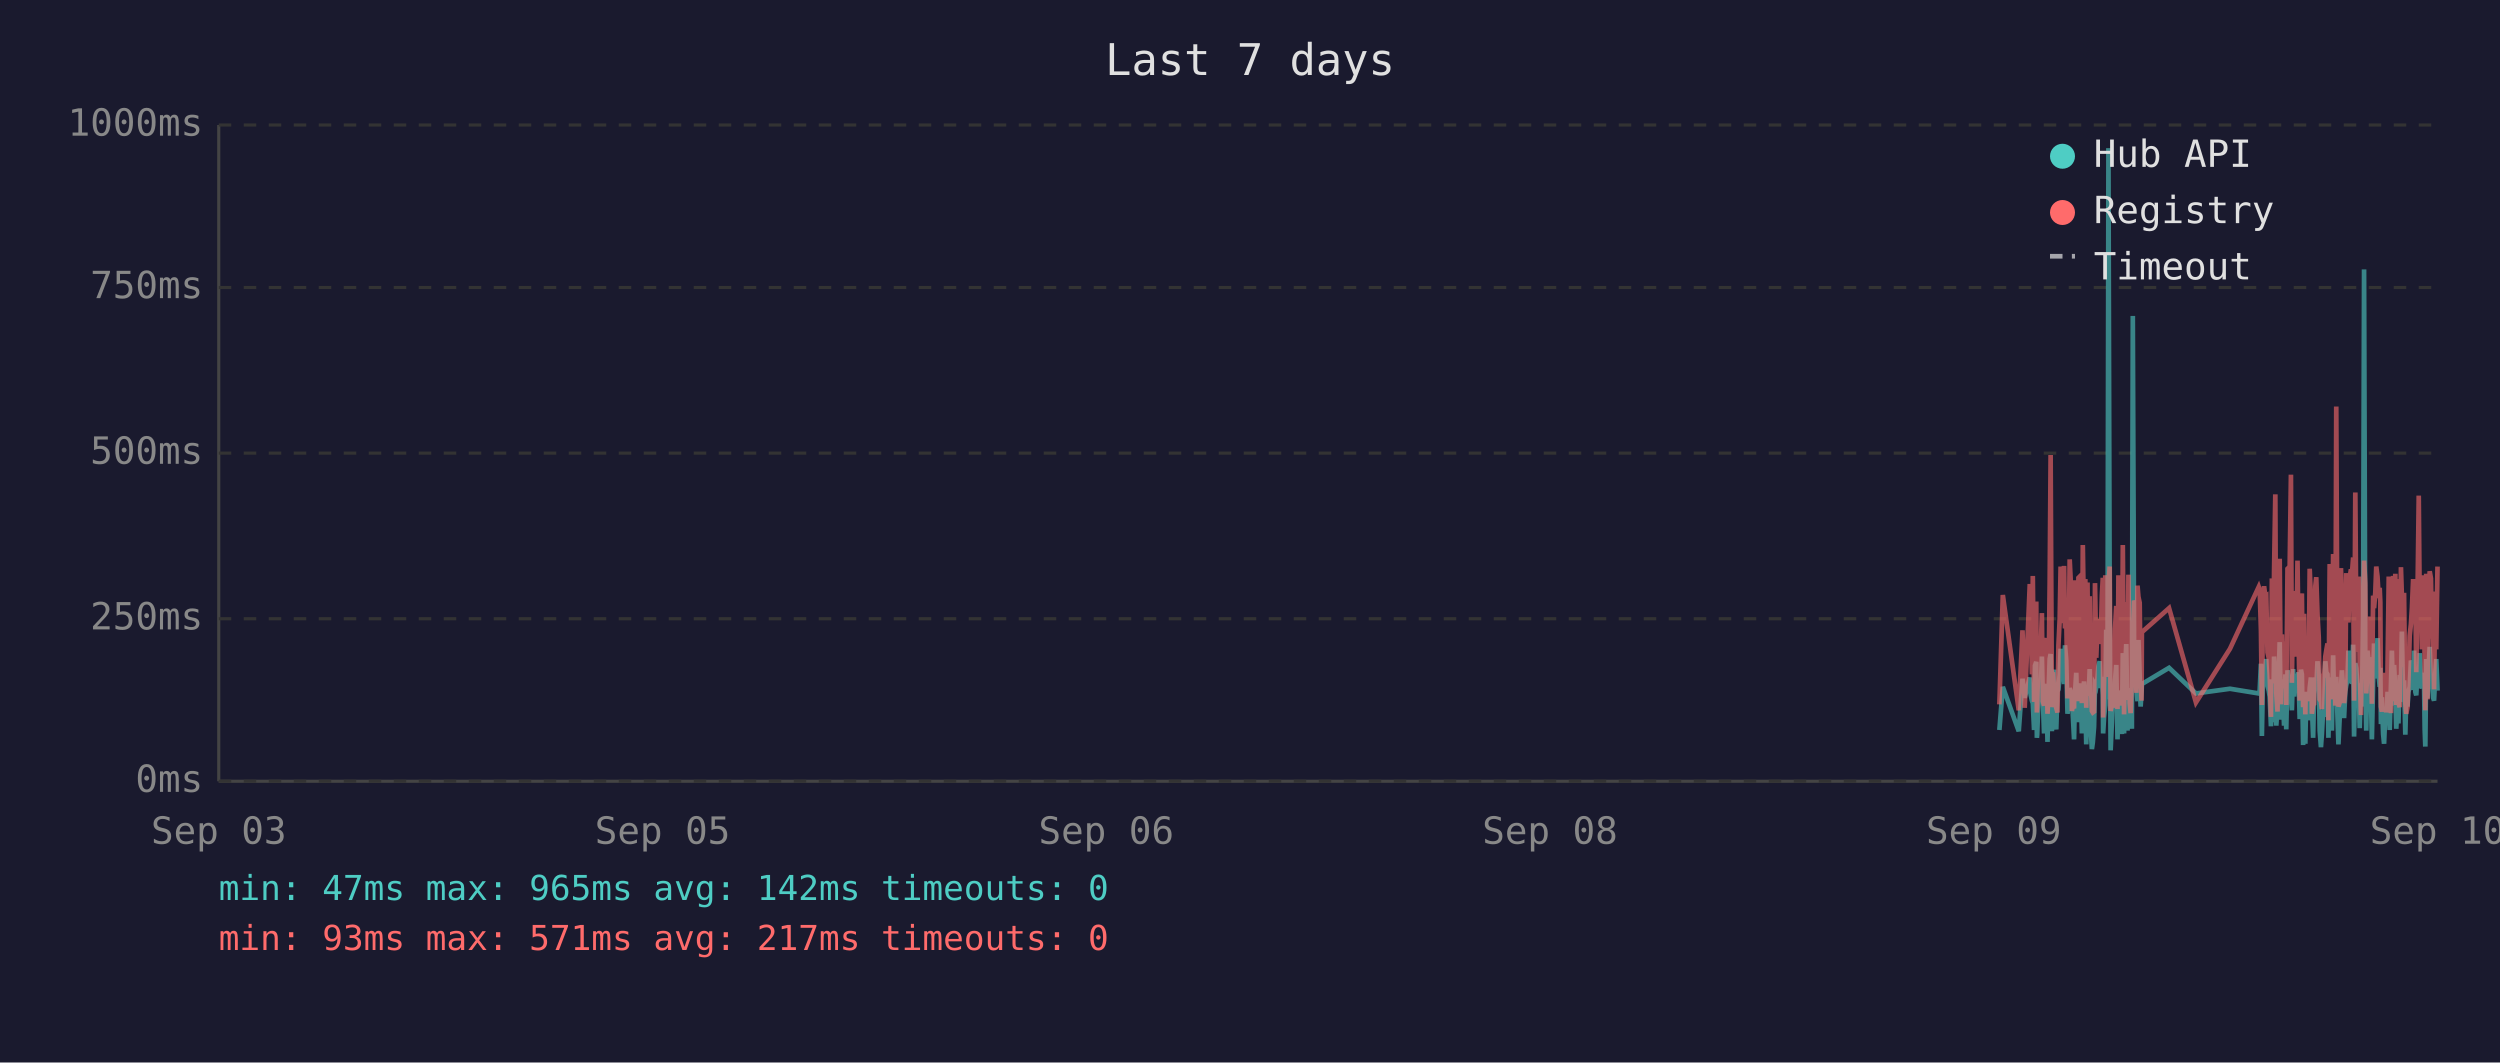
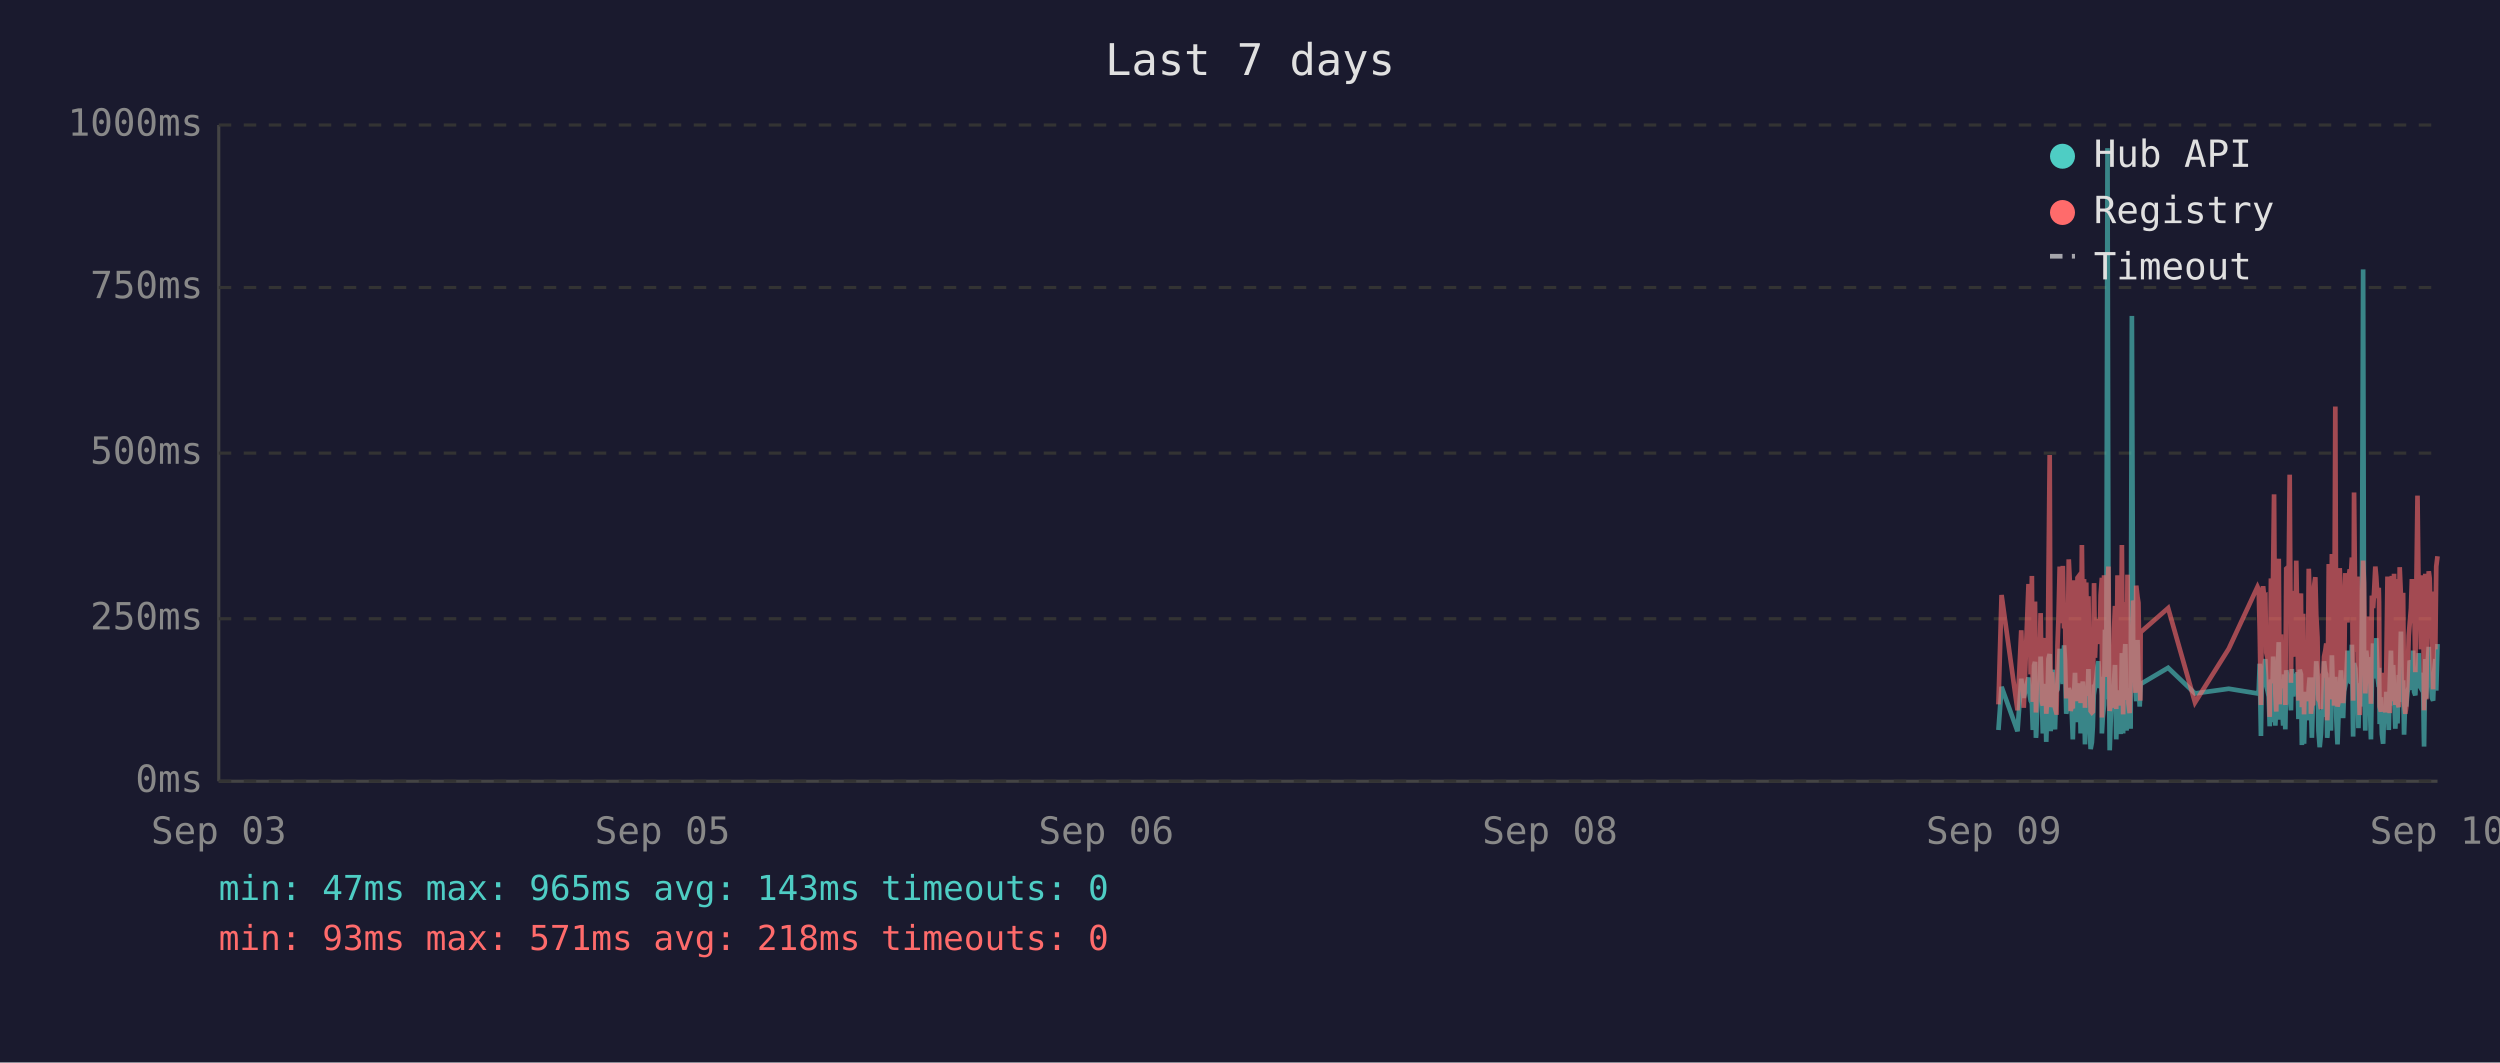
<svg xmlns="http://www.w3.org/2000/svg" viewBox="0 0 800 340" font-family="monospace" font-size="12">
  <rect width="800" height="340" fill="#1a1a2e" />
  <text x="400" y="24" fill="#e0e0e0" font-size="14" text-anchor="middle">Last 7 days</text>
  <line x1="70" y1="40" x2="70" y2="250" stroke="#444" stroke-width="1" />
  <line x1="70" y1="250" x2="780" y2="250" stroke="#444" stroke-width="1" />
  <line x1="70" y1="250" x2="780" y2="250" stroke="#333" stroke-width="1" stroke-dasharray="4" />
  <text x="65" y="250" fill="#888" text-anchor="end" dominant-baseline="middle">0ms</text>
  <line x1="70" y1="198" x2="780" y2="198" stroke="#333" stroke-width="1" stroke-dasharray="4" />
  <text x="65" y="198" fill="#888" text-anchor="end" dominant-baseline="middle">250ms</text>
  <line x1="70" y1="145" x2="780" y2="145" stroke="#333" stroke-width="1" stroke-dasharray="4" />
  <text x="65" y="145" fill="#888" text-anchor="end" dominant-baseline="middle">500ms</text>
  <line x1="70" y1="92" x2="780" y2="92" stroke="#333" stroke-width="1" stroke-dasharray="4" />
  <text x="65" y="92" fill="#888" text-anchor="end" dominant-baseline="middle">750ms</text>
  <line x1="70" y1="40" x2="780" y2="40" stroke="#333" stroke-width="1" stroke-dasharray="4" />
  <text x="65" y="40" fill="#888" text-anchor="end" dominant-baseline="middle">1000ms</text>
  <text x="70" y="270" fill="#888" text-anchor="middle">Sep 03</text>
  <text x="212" y="270" fill="#888" text-anchor="middle">Sep 05</text>
  <text x="354" y="270" fill="#888" text-anchor="middle">Sep 06</text>
  <text x="496" y="270" fill="#888" text-anchor="middle">Sep 08</text>
  <text x="638" y="270" fill="#888" text-anchor="middle">Sep 09</text>
  <text x="780" y="270" fill="#888" text-anchor="middle">Sep 10</text>
-   <polyline points="639.8,233.6 640.9,219.8 646.0,234.0 647.2,217.2 647.9,223.3 649.5,216.8 649.8,222.3 650.2,224.2 650.5,225.0 650.9,233.6 651.2,213.0 651.6,211.8 651.8,236.1 651.9,235.1 652.3,223.8 652.7,221.2 653.0,222.3 653.4,210.1 653.7,223.3 654.1,234.7 654.4,220.6 654.8,218.9 655.2,237.4 655.5,223.1 655.9,210.9 656.2,209.3 656.6,234.0 656.9,217.0 657.3,214.3 657.6,230.9 658.0,233.4 658.4,220.6 658.4,221.2 658.7,220.6 659.1,215.8 659.4,207.6 659.8,216.6 660.1,213.9 660.5,218.9 660.8,206.5 661.2,211.4 661.6,228.4 661.9,226.1 662.3,220.2 662.6,221.2 663.0,221.9 663.3,228.8 663.7,236.6 664.0,221.9 664.4,215.3 664.8,231.1 665.1,221.9 665.5,221.2 665.8,218.7 666.2,234.7 666.5,221.2 666.9,218.1 667.3,223.1 667.6,238.2 668.0,220.8 668.3,224.8 668.7,214.1 669.0,232.6 669.4,239.7 669.7,237.6 670.1,232.6 670.4,219.1 670.8,219.8 671.2,217.2 671.5,213.2 671.9,211.6 672.2,220.2 672.6,216.6 672.9,222.5 673.0,234.7 673.3,229.4 673.7,225.6 674.0,201.5 674.4,223.8 674.7,47.4 675.1,196.0 675.4,240.1 675.8,231.1 676.1,221.0 676.5,225.0 676.8,217.9 677.2,212.8 677.6,236.6 677.9,222.7 678.3,222.9 678.6,221.0 679.0,234.9 679.3,209.0 679.7,234.7 680.1,213.5 680.4,206.1 680.8,233.8 681.1,220.2 681.5,230.7 681.8,223.8 682.2,233.2 682.5,101.1 682.9,207.2 683.3,217.9 683.6,218.9 684.0,224.4 684.3,204.8 684.7,216.6 685.0,226.1 685.3,221.2 685.4,218.9 694.1,213.7 702.7,221.9 713.6,220.4 722.8,221.9 723.1,221.0 723.5,212.4 723.8,235.5 724.2,214.1 724.5,215.3 724.9,214.3 725.2,210.9 725.6,219.5 726.0,221.0 726.3,222.9 726.7,232.4 727.0,217.4 727.4,231.1 727.7,210.1 728.1,216.0 728.4,232.2 728.8,226.1 729.2,216.2 729.5,205.5 729.9,230.3 730.2,217.4 730.6,224.4 730.9,232.2 731.3,215.8 731.6,233.4 732.0,214.5 732.7,219.3 733.1,221.9 733.4,227.3 733.8,214.1 734.1,222.9 734.5,215.6 734.8,218.3 735.2,220.0 735.5,215.1 735.9,230.1 736.3,214.3 736.6,215.8 737.0,238.4 737.3,223.8 737.7,238.0 738.0,222.1 738.4,222.1 738.7,230.5 739.1,220.2 739.5,216.8 739.8,225.6 740.2,236.1 740.5,221.9 740.9,216.8 741.2,220.6 741.6,211.6 742.0,216.6 742.3,233.8 742.7,239.1 743.0,234.9 743.4,227.3 743.7,229.4 744.1,211.6 744.4,215.1 744.8,215.8 745.1,236.1 745.1,235.3 745.5,221.7 745.9,216.8 746.2,233.8 746.6,209.7 746.9,223.8 747.3,222.7 747.6,216.6 748.0,229.4 748.3,238.2 748.7,229.6 749.1,220.4 749.4,214.5 749.8,220.4 750.1,229.8 750.5,221.2 750.8,219.3 751.2,217.4 751.5,208.2 751.9,218.5 752.3,208.2 752.6,218.9 753.0,206.3 753.3,235.7 753.7,212.2 754.0,213.9 754.4,219.8 754.8,218.7 755.1,233.0 755.5,219.3 755.8,226.1 756.2,197.1 756.5,86.2 756.9,216.0 757.2,233.8 757.6,208.2 758.0,213.0 758.3,210.3 758.7,223.3 759.0,236.6 759.4,217.9 759.7,205.9 760.1,216.4 760.4,216.4 760.8,204.2 761.2,216.4 761.5,219.8 761.7,213.7 761.9,231.7 762.2,223.1 762.6,234.9 762.9,238.0 763.3,228.2 763.6,231.5 764.0,222.1 764.4,222.1 764.7,233.6 765.1,219.5 765.4,208.2 765.8,225.8 766.1,212.8 766.5,221.0 766.8,233.2 767.2,224.4 767.5,231.5 767.9,216.0 768.3,218.9 768.6,202.1 769.0,224.6 769.3,217.7 769.7,235.1 770.0,222.9 770.4,226.1 770.7,221.4 771.1,219.8 771.5,211.4 771.8,212.2 772.2,220.8 772.5,208.2 772.9,221.4 773.2,222.5 773.6,214.9 774.0,220.2 774.3,209.0 774.7,219.5 775.0,220.2 775.4,215.3 775.7,218.7 775.9,233.4 776.1,238.9 776.4,210.9 776.8,223.5 777.2,213.2 777.5,207.0 777.9,219.5 778.2,216.4 778.6,223.3 778.9,224.2 779.3,215.3 779.6,210.9 780.0,221.0" fill="none" stroke="#4ecdc4" stroke-width="1.5" opacity="0.6" />
-   <polyline points="639.8,225.4 640.9,190.4 646.0,227.3 647.2,201.7 647.9,226.5 649.5,187.6 649.8,187.6 650.2,215.8 650.5,184.3 650.9,224.6 651.2,206.3 651.6,192.5 651.8,228.0 651.9,225.8 652.3,209.0 652.7,204.0 653.0,209.0 653.4,196.2 653.7,224.4 654.1,225.8 654.4,206.1 654.8,204.2 655.2,228.4 655.5,222.3 655.9,186.0 656.2,145.6 656.6,226.3 656.9,215.1 657.3,226.3 657.6,224.2 658.0,226.5 658.4,228.0 658.4,228.0 658.7,206.5 659.1,198.1 659.4,181.3 659.8,193.1 660.1,199.4 660.5,181.1 660.8,201.1 661.2,196.7 661.6,223.5 661.9,214.9 662.3,179.0 662.6,185.3 663.0,227.5 663.3,225.8 663.7,226.7 664.0,185.7 664.4,209.5 664.8,224.4 665.1,184.9 665.5,184.5 665.8,206.3 666.2,225.0 666.5,174.4 666.9,200.7 667.3,185.3 667.6,226.5 668.0,186.4 668.3,222.7 668.7,190.8 669.0,216.6 669.4,227.5 669.7,228.0 670.1,227.7 670.4,186.6 670.8,210.5 671.2,200.2 671.5,200.4 671.9,198.1 672.2,206.1 672.6,190.4 672.9,184.9 673.0,229.6 673.3,217.7 673.7,184.1 674.0,188.3 674.4,216.6 674.7,187.8 675.1,181.3 675.4,227.5 675.8,225.6 676.1,207.4 676.5,226.5 676.8,201.3 677.2,193.9 677.6,226.9 677.9,184.1 678.3,209.0 678.6,185.5 679.0,225.8 679.3,174.4 679.7,228.6 680.1,192.7 680.4,197.5 680.8,224.0 681.1,183.9 681.5,225.0 681.8,228.2 682.2,216.0 682.5,209.9 682.9,192.2 683.3,193.3 683.6,221.7 684.0,187.4 684.3,191.0 684.7,192.9 685.0,217.2 685.3,224.2 685.4,202.3 694.1,194.6 702.7,224.8 713.6,207.6 722.8,187.8 723.1,188.7 723.5,201.7 723.8,225.6 724.2,191.0 724.5,187.6 724.9,190.8 725.2,190.6 725.6,208.8 726.0,210.5 726.3,216.0 726.7,229.4 727.0,185.1 727.4,218.7 727.7,182.8 728.1,158.2 728.4,221.7 728.8,227.7 729.2,191.8 729.5,178.8 729.9,225.4 730.2,203.0 730.6,219.5 730.9,219.3 731.3,205.3 731.6,225.6 732.0,182.0 732.7,181.3 733.1,151.9 733.4,218.5 733.8,189.1 734.1,208.0 734.5,207.4 734.8,210.1 735.2,179.4 735.5,202.1 735.9,224.2 736.3,194.3 736.6,189.9 737.0,226.3 737.3,196.4 737.7,228.6 738.0,206.5 738.4,217.4 738.7,224.4 739.1,182.0 739.5,191.4 739.8,228.4 740.2,225.4 740.5,225.2 740.9,187.6 741.2,184.7 741.6,196.7 742.0,204.0 742.3,223.8 742.7,224.4 743.0,226.9 743.4,215.6 743.7,216.8 744.1,210.1 744.4,208.2 744.8,205.9 745.1,230.5 745.1,228.4 745.5,180.5 745.9,186.4 746.2,223.8 746.6,177.3 746.9,184.7 747.3,225.8 747.6,130.1 748.0,217.2 748.3,226.1 748.7,224.8 749.1,181.8 749.4,190.8 749.8,201.7 750.1,225.0 750.5,221.0 750.8,183.4 751.2,192.7 751.5,199.2 751.9,184.9 752.3,182.2 752.6,183.9 753.0,178.4 753.3,224.2 753.7,157.6 754.0,197.7 754.4,208.6 754.8,184.5 755.1,214.1 755.5,228.8 755.8,206.5 756.2,194.6 756.5,179.4 756.9,186.6 757.2,221.9 757.6,214.1 758.0,203.6 758.3,197.3 758.7,208.8 759.0,225.2 759.4,190.6 759.7,194.6 760.1,189.5 760.4,181.3 760.8,184.5 761.2,191.4 761.5,188.1 761.7,192.7 761.9,226.1 762.2,227.7 762.6,225.0 762.9,223.5 763.3,215.3 763.6,228.0 764.0,215.1 764.4,184.5 764.7,215.3 765.1,228.2 765.4,197.3 765.8,184.3 766.1,224.4 766.5,183.6 766.8,225.6 767.2,185.3 767.5,224.8 767.9,226.3 768.3,181.5 768.6,190.8 769.0,213.5 769.3,189.7 769.7,225.0 770.0,228.4 770.4,226.3 770.7,217.7 771.1,203.4 771.5,199.6 771.8,194.8 772.2,185.3 772.5,199.4 772.9,188.9 773.2,215.1 773.6,190.6 774.0,158.6 774.3,192.7 774.7,187.8 775.0,207.8 775.4,195.0 775.7,184.1 775.9,216.0 776.1,227.3 776.4,183.6 776.8,223.8 777.2,194.3 777.5,182.8 777.9,185.1 778.2,202.3 778.6,204.4 778.9,220.6 779.3,189.3 779.6,207.8 780.0,181.3" fill="none" stroke="#ff6b6b" stroke-width="1.5" opacity="0.6" />
+   <polyline points="639.5,233.6 640.5,219.8 645.6,234.0 646.8,217.2 647.6,223.3 649.1,216.8 649.5,222.3 649.8,224.2 650.2,225.0 650.5,233.6 650.9,213.0 651.2,211.8 651.5,236.1 651.6,235.1 652.0,223.8 652.3,221.2 652.7,222.3 653.0,210.1 653.4,223.3 653.7,234.7 654.1,220.6 654.4,218.9 654.8,237.4 655.2,223.1 655.5,210.9 655.9,209.3 656.2,234.0 656.6,217.0 656.9,214.3 657.3,230.9 657.6,233.4 658.0,220.6 658.1,221.2 658.4,220.6 658.7,215.8 659.1,207.6 659.4,216.6 659.8,213.9 660.1,218.9 660.5,206.5 660.8,211.4 661.2,228.4 661.6,226.1 662.0,220.2 662.3,221.2 662.6,221.9 663.0,228.8 663.3,236.6 663.7,221.9 664.0,215.3 664.4,231.1 664.8,221.9 665.1,221.2 665.5,218.7 665.8,234.7 666.2,221.2 666.5,218.1 666.9,223.1 667.2,238.2 667.6,220.8 668.0,224.8 668.3,214.1 668.7,232.6 669.0,239.7 669.4,237.6 669.7,232.6 670.1,219.1 670.4,219.8 670.8,217.2 671.2,213.2 671.5,211.6 671.9,220.2 672.2,216.6 672.6,222.5 672.6,234.7 672.9,229.4 673.3,225.6 673.6,201.5 674.0,223.8 674.4,47.4 674.7,196.0 675.1,240.1 675.4,231.1 675.8,221.0 676.1,225.0 676.5,217.9 676.8,212.8 677.2,236.6 677.6,222.7 677.9,222.9 678.3,221.0 678.6,234.9 679.0,209.0 679.4,234.7 679.7,213.5 680.1,206.1 680.5,233.8 680.8,220.2 681.1,230.7 681.5,223.8 681.8,233.2 682.2,101.1 682.6,207.2 682.9,217.9 683.3,218.9 683.6,224.4 684.0,204.8 684.3,216.6 684.7,226.1 684.9,221.2 685.0,218.9 693.8,213.7 702.4,221.9 713.2,220.4 722.4,221.9 722.8,221.0 723.1,212.4 723.5,235.5 723.8,214.1 724.2,215.3 724.5,214.3 724.9,210.9 725.2,219.5 725.6,221.0 726.0,222.9 726.3,232.4 726.7,217.4 727.0,231.1 727.4,210.1 727.7,216.0 728.1,232.2 728.4,226.1 728.8,216.2 729.2,205.5 729.5,230.3 729.9,217.4 730.2,224.4 730.6,232.2 730.9,215.8 731.3,233.4 731.6,214.5 732.4,219.3 732.7,221.9 733.1,227.3 733.4,214.1 733.8,222.9 734.1,215.6 734.5,218.3 734.8,220.0 735.2,215.1 735.5,230.1 735.9,214.3 736.3,215.8 736.6,238.4 737.0,223.8 737.3,238.0 737.7,222.1 738.0,222.1 738.4,230.5 738.8,220.2 739.1,216.8 739.5,225.6 739.8,236.1 740.2,221.9 740.5,216.8 740.9,220.6 741.2,211.6 741.6,216.6 741.9,233.8 742.3,239.1 742.7,234.9 743.0,227.3 743.4,229.4 743.7,211.6 744.1,215.1 744.4,215.8 744.7,236.1 744.8,235.3 745.2,221.7 745.5,216.8 745.9,233.8 746.2,209.7 746.6,223.8 746.9,222.7 747.3,216.6 747.6,229.4 748.0,238.2 748.3,229.6 748.7,220.4 749.1,214.5 749.4,220.4 749.8,229.8 750.1,221.2 750.5,219.3 750.8,217.4 751.2,208.2 751.6,218.5 751.9,208.2 752.3,218.9 752.6,206.3 753.0,235.7 753.3,212.2 753.7,213.9 754.0,219.8 754.4,218.7 754.7,233.0 755.1,219.3 755.5,226.1 755.8,197.1 756.2,86.2 756.5,216.0 756.9,233.8 757.2,208.2 757.6,213.0 758.0,210.3 758.3,223.3 758.7,236.6 759.0,217.9 759.4,205.9 759.7,216.4 760.1,216.4 760.4,204.2 760.8,216.4 761.2,219.8 761.3,213.7 761.5,231.7 761.9,223.1 762.2,234.9 762.6,238.0 762.9,228.2 763.3,231.5 763.6,222.1 764.0,222.1 764.4,233.6 764.7,219.5 765.1,208.2 765.4,225.8 765.8,212.8 766.1,221.0 766.5,233.2 766.8,224.4 767.2,231.5 767.6,216.0 767.9,218.9 768.3,202.1 768.6,224.6 769.0,217.7 769.3,235.1 769.7,222.9 770.0,226.1 770.4,221.4 770.8,219.8 771.1,211.4 771.5,212.2 771.8,220.8 772.2,208.2 772.5,221.4 772.9,222.5 773.2,214.9 773.6,220.2 774.0,209.0 774.3,219.5 774.7,220.2 775.0,215.3 775.4,218.7 775.6,233.4 775.7,238.9 776.1,210.9 776.4,223.5 776.8,213.2 777.2,207.0 777.5,219.5 777.9,216.4 778.2,223.3 778.6,224.2 778.9,215.3 779.3,210.9 779.6,221.0 780.0,206.1" fill="none" stroke="#4ecdc4" stroke-width="1.5" opacity="0.6" />
+   <polyline points="639.5,225.4 640.5,190.4 645.6,227.3 646.8,201.7 647.6,226.5 649.1,187.6 649.5,187.6 649.8,215.8 650.2,184.3 650.5,224.6 650.9,206.3 651.2,192.5 651.5,228.0 651.6,225.8 652.0,209.0 652.3,204.0 652.7,209.0 653.0,196.2 653.4,224.4 653.7,225.8 654.1,206.1 654.4,204.2 654.8,228.4 655.2,222.3 655.5,186.0 655.9,145.6 656.2,226.3 656.6,215.1 656.9,226.3 657.3,224.2 657.6,226.5 658.0,228.0 658.1,228.0 658.4,206.5 658.7,198.1 659.1,181.3 659.4,193.1 659.8,199.4 660.1,181.1 660.5,201.1 660.8,196.7 661.2,223.5 661.6,214.9 662.0,179.0 662.3,185.3 662.6,227.5 663.0,225.8 663.3,226.7 663.7,185.7 664.0,209.5 664.4,224.4 664.8,184.9 665.1,184.5 665.5,206.3 665.8,225.0 666.2,174.4 666.5,200.7 666.9,185.3 667.2,226.5 667.6,186.4 668.0,222.7 668.3,190.8 668.7,216.6 669.0,227.5 669.4,228.0 669.7,227.7 670.1,186.6 670.4,210.5 670.8,200.2 671.2,200.4 671.5,198.1 671.9,206.1 672.2,190.4 672.6,184.9 672.6,229.6 672.9,217.7 673.3,184.1 673.6,188.3 674.0,216.6 674.4,187.8 674.7,181.3 675.1,227.5 675.4,225.6 675.8,207.4 676.1,226.5 676.5,201.3 676.8,193.9 677.2,226.9 677.6,184.1 677.9,209.0 678.3,185.5 678.6,225.8 679.0,174.4 679.4,228.6 679.7,192.7 680.1,197.5 680.5,224.0 680.8,183.9 681.1,225.0 681.5,228.2 681.8,216.0 682.2,209.9 682.6,192.2 682.9,193.3 683.3,221.7 683.6,187.4 684.0,191.0 684.3,192.9 684.7,217.2 684.9,224.2 685.0,202.3 693.8,194.6 702.4,224.8 713.2,207.6 722.4,187.8 722.8,188.7 723.1,201.7 723.5,225.6 723.8,191.0 724.2,187.6 724.5,190.8 724.9,190.6 725.2,208.8 725.6,210.5 726.0,216.0 726.3,229.4 726.7,185.1 727.0,218.7 727.4,182.8 727.7,158.2 728.1,221.7 728.4,227.7 728.8,191.8 729.2,178.8 729.5,225.4 729.9,203.0 730.2,219.5 730.6,219.3 730.9,205.3 731.3,225.6 731.6,182.0 732.4,181.3 732.7,151.9 733.1,218.5 733.4,189.1 733.8,208.0 734.1,207.4 734.5,210.1 734.8,179.4 735.2,202.1 735.5,224.2 735.9,194.3 736.3,189.9 736.6,226.3 737.0,196.4 737.3,228.6 737.7,206.5 738.0,217.4 738.4,224.4 738.8,182.0 739.1,191.4 739.5,228.4 739.8,225.4 740.2,225.2 740.5,187.6 740.9,184.7 741.2,196.7 741.6,204.0 741.9,223.8 742.3,224.4 742.7,226.9 743.0,215.6 743.4,216.8 743.7,210.1 744.1,208.2 744.4,205.9 744.7,230.5 744.8,228.4 745.2,180.5 745.5,186.4 745.9,223.8 746.2,177.3 746.6,184.7 746.9,225.8 747.3,130.1 747.6,217.2 748.0,226.1 748.3,224.8 748.7,181.8 749.1,190.8 749.4,201.7 749.8,225.0 750.1,221.0 750.5,183.4 750.8,192.7 751.2,199.2 751.6,184.9 751.9,182.2 752.3,183.9 752.6,178.4 753.0,224.2 753.3,157.6 753.7,197.7 754.0,208.6 754.4,184.5 754.7,214.1 755.1,228.8 755.5,206.5 755.8,194.6 756.2,179.4 756.5,186.6 756.9,221.9 757.2,214.1 757.6,203.6 758.0,197.3 758.3,208.8 758.7,225.2 759.0,190.6 759.4,194.6 759.7,189.5 760.1,181.3 760.4,184.5 760.8,191.4 761.2,188.1 761.3,192.7 761.5,226.1 761.9,227.7 762.2,225.0 762.6,223.5 762.9,215.3 763.3,228.0 763.6,215.1 764.0,184.5 764.4,215.3 764.7,228.2 765.1,197.3 765.4,184.3 765.8,224.4 766.1,183.6 766.5,225.6 766.8,185.3 767.2,224.8 767.6,226.3 767.9,181.5 768.3,190.8 768.6,213.5 769.0,189.7 769.3,225.0 769.7,228.4 770.0,226.3 770.4,217.7 770.8,203.4 771.1,199.6 771.5,194.8 771.8,185.3 772.2,199.4 772.5,188.9 772.9,215.1 773.2,190.6 773.6,158.6 774.0,192.7 774.3,187.8 774.7,207.8 775.0,195.0 775.4,184.1 775.6,216.0 775.7,227.3 776.1,183.6 776.4,223.8 776.8,194.3 777.2,182.8 777.5,185.1 777.9,202.3 778.2,204.4 778.6,220.6 778.9,189.3 779.3,207.8 779.6,181.3 780.0,178.0" fill="none" stroke="#ff6b6b" stroke-width="1.5" opacity="0.6" />
  <circle cx="660" cy="50" r="4" fill="#4ecdc4" />
  <text x="670" y="50" fill="#e0e0e0" dominant-baseline="middle">Hub API</text>
  <circle cx="660" cy="68" r="4" fill="#ff6b6b" />
  <text x="670" y="68" fill="#e0e0e0" dominant-baseline="middle">Registry</text>
  <line x1="656" y1="82" x2="664" y2="82" stroke="#e0e0e0" stroke-width="1.5" stroke-dasharray="4,3" opacity="0.7" />
  <text x="670" y="86" fill="#e0e0e0" dominant-baseline="middle">Timeout</text>
-   <text x="70" y="288" fill="#4ecdc4" font-size="11">min: 47ms  max: 965ms  avg: 142ms  timeouts: 0</text>
-   <text x="70" y="304" fill="#ff6b6b" font-size="11">min: 93ms  max: 571ms  avg: 217ms  timeouts: 0</text>
+   <text x="70" y="288" fill="#4ecdc4" font-size="11">min: 47ms  max: 965ms  avg: 143ms  timeouts: 0</text>
+   <text x="70" y="304" fill="#ff6b6b" font-size="11">min: 93ms  max: 571ms  avg: 218ms  timeouts: 0</text>
</svg>
